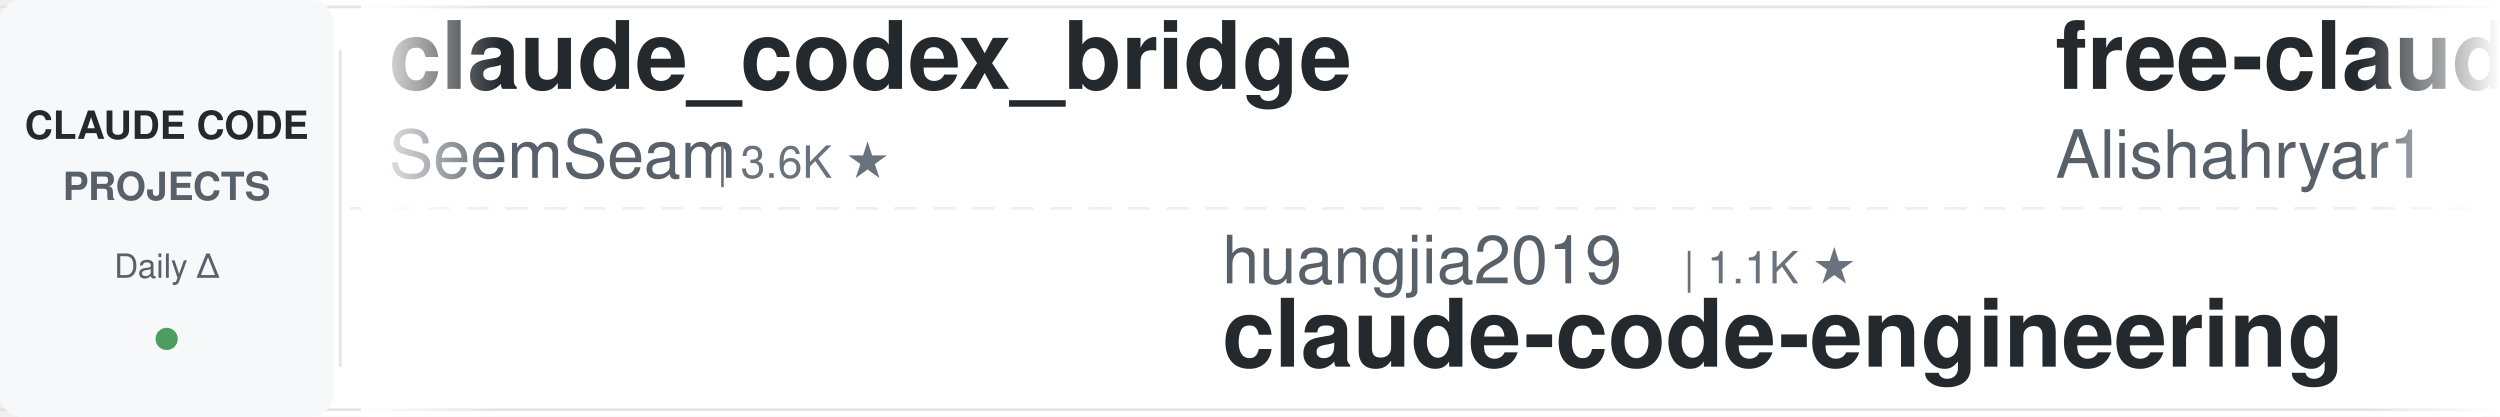
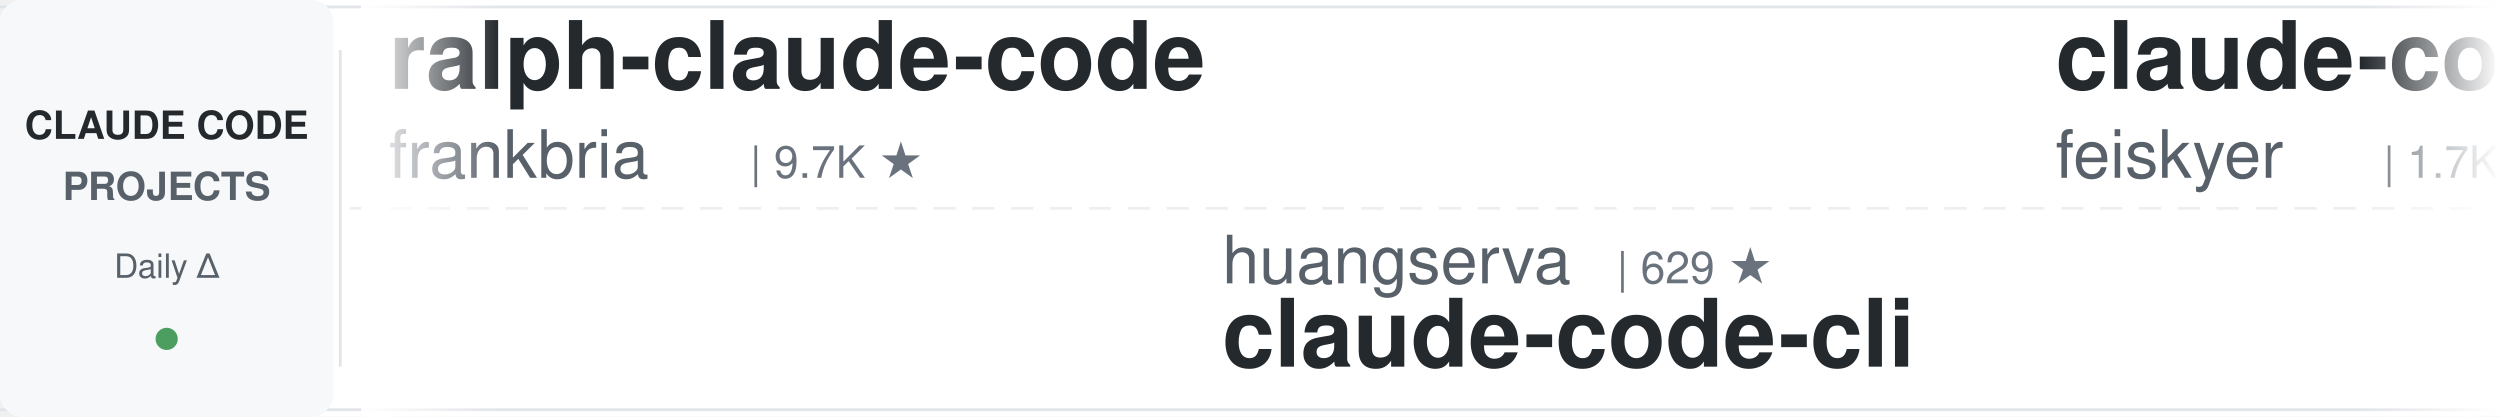
<svg xmlns="http://www.w3.org/2000/svg" width="900" height="150">
  <defs>
    <linearGradient id="leftFade" x1="0%" y1="0%" x2="100%" y2="0%">
      <stop offset="0%" style="stop-color:#ffffff;stop-opacity:1" />
      <stop offset="100%" style="stop-color:#ffffff;stop-opacity:0" />
    </linearGradient>
    <linearGradient id="rightFade" x1="0%" y1="0%" x2="100%" y2="0%">
      <stop offset="0%" style="stop-color:#ffffff;stop-opacity:0" />
      <stop offset="100%" style="stop-color:#ffffff;stop-opacity:1" />
    </linearGradient>
  </defs>
  <rect width="900" height="150" fill="#ffffff" rx="8" />
  <rect x="0" y="2" width="900" height="1" fill="#e1e4e8" />
  <rect x="0" y="147" width="900" height="1" fill="#e1e4e8" />
  <line x1="0" y1="75" x2="900" y2="75" stroke="#e1e4e8" stroke-width="1" stroke-dasharray="8 6" opacity="0.6" />
  <rect x="0" y="0" width="120" height="150" fill="#f6f8fa" rx="8" />
  <text x="60" y="50" font-family="-apple-system, BlinkMacSystemFont, 'Segoe UI', Helvetica, Arial, sans-serif" font-size="14" font-weight="600" fill="#24292e" text-anchor="middle">CLAUDE CODE</text>
  <text x="60" y="72" font-family="-apple-system, BlinkMacSystemFont, 'Segoe UI', Helvetica, Arial, sans-serif" font-size="14" font-weight="600" fill="#586069" text-anchor="middle">PROJECTS</text>
  <text x="60" y="100" font-family="-apple-system, BlinkMacSystemFont, 'Segoe UI', Helvetica, Arial, sans-serif" font-size="12" font-weight="500" fill="#586069" text-anchor="middle">Daily Δ</text>
  <circle cx="60" cy="122" r="4" fill="#22863a" opacity="0.8" />
  <rect x="122" y="18" width="1" height="114" fill="#e1e4e8" />
  <clipPath id="tickerClip">
    <rect x="130" y="0" width="770" height="150" />
  </clipPath>
  <g clip-path="url(#tickerClip)">
    <g id="tickerItems">
      <animateTransform attributeName="transform" attributeType="XML" type="translate" from="0 0" to="-3000 0" dur="54s" repeatCount="indefinite" />
      <g transform="translate(0, 0)">
-         <text x="140" y="32" font-family="-apple-system, BlinkMacSystemFont, 'Segoe UI', Helvetica, Arial, sans-serif" font-size="34" font-weight="600" fill="#24292e">claude_codex_bridge</text>
-         <text x="140" y="64" font-family="-apple-system, BlinkMacSystemFont, 'Segoe UI', Helvetica, Arial, sans-serif" font-size="24" font-weight="400" fill="#586069">SeemSeam</text>
-         <text x="258" y="64" font-family="-apple-system, BlinkMacSystemFont, 'Segoe UI', Helvetica, Arial, sans-serif" font-size="16" font-weight="500" fill="#6a737d">| 3.6K ★</text>
+         <text x="140" y="32" font-family="-apple-system, BlinkMacSystemFont, 'Segoe UI', Helvetica, Arial, sans-serif" font-size="34" font-weight="600" fill="#24292e">ralph-claude-code</text>
+         <text x="140" y="64" font-family="-apple-system, BlinkMacSystemFont, 'Segoe UI', Helvetica, Arial, sans-serif" font-size="24" font-weight="400" fill="#586069">frankbria</text>
+         <text x="270" y="64" font-family="-apple-system, BlinkMacSystemFont, 'Segoe UI', Helvetica, Arial, sans-serif" font-size="16" font-weight="500" fill="#6a737d">| 9.7K ★</text>
      </g>
      <g transform="translate(300, 0)">
-         <text x="140" y="102" font-family="-apple-system, BlinkMacSystemFont, 'Segoe UI', Helvetica, Arial, sans-serif" font-size="24" font-weight="400" fill="#586069">huangjia2019</text>
-         <text x="306" y="102" font-family="-apple-system, BlinkMacSystemFont, 'Segoe UI', Helvetica, Arial, sans-serif" font-size="16" font-weight="500" fill="#6a737d">| 1.1K ★</text>
-         <text x="140" y="132" font-family="-apple-system, BlinkMacSystemFont, 'Segoe UI', Helvetica, Arial, sans-serif" font-size="34" font-weight="600" fill="#24292e">claude-code-engineering</text>
+         <text x="140" y="102" font-family="-apple-system, BlinkMacSystemFont, 'Segoe UI', Helvetica, Arial, sans-serif" font-size="24" font-weight="400" fill="#586069">huangserva</text>
+         <text x="282" y="102" font-family="-apple-system, BlinkMacSystemFont, 'Segoe UI', Helvetica, Arial, sans-serif" font-size="16" font-weight="500" fill="#6a737d">| 629 ★</text>
+         <text x="140" y="132" font-family="-apple-system, BlinkMacSystemFont, 'Segoe UI', Helvetica, Arial, sans-serif" font-size="34" font-weight="600" fill="#24292e">claude-code-cli</text>
      </g>
      <g transform="translate(600, 0)">
-         <text x="140" y="32" font-family="-apple-system, BlinkMacSystemFont, 'Segoe UI', Helvetica, Arial, sans-serif" font-size="34" font-weight="600" fill="#24292e">free-claude-code</text>
-         <text x="140" y="64" font-family="-apple-system, BlinkMacSystemFont, 'Segoe UI', Helvetica, Arial, sans-serif" font-size="24" font-weight="400" fill="#586069">Alishahryar1</text>
-         <text x="306" y="64" font-family="-apple-system, BlinkMacSystemFont, 'Segoe UI', Helvetica, Arial, sans-serif" font-size="16" font-weight="500" fill="#6a737d">| 57.0K ★</text>
+         <text x="140" y="32" font-family="-apple-system, BlinkMacSystemFont, 'Segoe UI', Helvetica, Arial, sans-serif" font-size="34" font-weight="600" fill="#24292e">claude-code-settings</text>
+         <text x="140" y="64" font-family="-apple-system, BlinkMacSystemFont, 'Segoe UI', Helvetica, Arial, sans-serif" font-size="24" font-weight="400" fill="#586069">feiskyer</text>
+         <text x="258" y="64" font-family="-apple-system, BlinkMacSystemFont, 'Segoe UI', Helvetica, Arial, sans-serif" font-size="16" font-weight="500" fill="#6a737d">| 1.7K ★</text>
      </g>
      <g transform="translate(900, 0)">
-         <text x="140" y="102" font-family="-apple-system, BlinkMacSystemFont, 'Segoe UI', Helvetica, Arial, sans-serif" font-size="24" font-weight="400" fill="#586069">multica-ai</text>
-         <text x="282" y="102" font-family="-apple-system, BlinkMacSystemFont, 'Segoe UI', Helvetica, Arial, sans-serif" font-size="16" font-weight="500" fill="#6a737d">| 217.4K ★</text>
-         <text x="140" y="132" font-family="-apple-system, BlinkMacSystemFont, 'Segoe UI', Helvetica, Arial, sans-serif" font-size="34" font-weight="600" fill="#24292e">andrej-karpathy-skills</text>
+         <text x="140" y="102" font-family="-apple-system, BlinkMacSystemFont, 'Segoe UI', Helvetica, Arial, sans-serif" font-size="24" font-weight="400" fill="#586069">LING71671</text>
+         <text x="270" y="102" font-family="-apple-system, BlinkMacSystemFont, 'Segoe UI', Helvetica, Arial, sans-serif" font-size="16" font-weight="500" fill="#6a737d">| 962 ★</text>
+         <text x="140" y="132" font-family="-apple-system, BlinkMacSystemFont, 'Segoe UI', Helvetica, Arial, sans-serif" font-size="34" font-weight="600" fill="#24292e">Open-ClaudeCode</text>
      </g>
      <g transform="translate(1200, 0)">
-         <text x="140" y="32" font-family="-apple-system, BlinkMacSystemFont, 'Segoe UI', Helvetica, Arial, sans-serif" font-size="34" font-weight="600" fill="#24292e">claude-code-system-promp...</text>
-         <text x="140" y="64" font-family="-apple-system, BlinkMacSystemFont, 'Segoe UI', Helvetica, Arial, sans-serif" font-size="24" font-weight="400" fill="#586069">Piebald-AI</text>
-         <text x="282" y="64" font-family="-apple-system, BlinkMacSystemFont, 'Segoe UI', Helvetica, Arial, sans-serif" font-size="16" font-weight="500" fill="#6a737d">| 12.9K ★</text>
+         <text x="140" y="32" font-family="-apple-system, BlinkMacSystemFont, 'Segoe UI', Helvetica, Arial, sans-serif" font-size="34" font-weight="600" fill="#24292e">claude-code-source</text>
+         <text x="140" y="64" font-family="-apple-system, BlinkMacSystemFont, 'Segoe UI', Helvetica, Arial, sans-serif" font-size="24" font-weight="400" fill="#586069">AprilNEA</text>
+         <text x="258" y="64" font-family="-apple-system, BlinkMacSystemFont, 'Segoe UI', Helvetica, Arial, sans-serif" font-size="16" font-weight="500" fill="#6a737d">| 393 ★</text>
      </g>
      <g transform="translate(1500, 0)">
-         <text x="140" y="102" font-family="-apple-system, BlinkMacSystemFont, 'Segoe UI', Helvetica, Arial, sans-serif" font-size="24" font-weight="400" fill="#586069">Donchitos</text>
-         <text x="270" y="102" font-family="-apple-system, BlinkMacSystemFont, 'Segoe UI', Helvetica, Arial, sans-serif" font-size="16" font-weight="500" fill="#6a737d">| 25.9K ★</text>
-         <text x="140" y="132" font-family="-apple-system, BlinkMacSystemFont, 'Segoe UI', Helvetica, Arial, sans-serif" font-size="34" font-weight="600" fill="#24292e">Claude-Code-Game-Studios</text>
+         <text x="140" y="102" font-family="-apple-system, BlinkMacSystemFont, 'Segoe UI', Helvetica, Arial, sans-serif" font-size="24" font-weight="400" fill="#586069">disler</text>
+         <text x="234" y="102" font-family="-apple-system, BlinkMacSystemFont, 'Segoe UI', Helvetica, Arial, sans-serif" font-size="16" font-weight="500" fill="#6a737d">| 3.9K ★</text>
+         <text x="140" y="132" font-family="-apple-system, BlinkMacSystemFont, 'Segoe UI', Helvetica, Arial, sans-serif" font-size="34" font-weight="600" fill="#24292e">claude-code-hooks-master...</text>
      </g>
      <g transform="translate(1800, 0)">
-         <text x="140" y="32" font-family="-apple-system, BlinkMacSystemFont, 'Segoe UI', Helvetica, Arial, sans-serif" font-size="34" font-weight="600" fill="#24292e">claude_code_src</text>
-         <text x="140" y="64" font-family="-apple-system, BlinkMacSystemFont, 'Segoe UI', Helvetica, Arial, sans-serif" font-size="24" font-weight="400" fill="#586069">ponponon</text>
-         <text x="258" y="64" font-family="-apple-system, BlinkMacSystemFont, 'Segoe UI', Helvetica, Arial, sans-serif" font-size="16" font-weight="500" fill="#6a737d">| 2.3K ★</text>
+         <text x="140" y="32" font-family="-apple-system, BlinkMacSystemFont, 'Segoe UI', Helvetica, Arial, sans-serif" font-size="34" font-weight="600" fill="#24292e">claude-code-proxy</text>
+         <text x="140" y="64" font-family="-apple-system, BlinkMacSystemFont, 'Segoe UI', Helvetica, Arial, sans-serif" font-size="24" font-weight="400" fill="#586069">1rgs</text>
+         <text x="210" y="64" font-family="-apple-system, BlinkMacSystemFont, 'Segoe UI', Helvetica, Arial, sans-serif" font-size="16" font-weight="500" fill="#6a737d">| 3.8K ★</text>
      </g>
      <g transform="translate(2100, 0)">
-         <text x="140" y="102" font-family="-apple-system, BlinkMacSystemFont, 'Segoe UI', Helvetica, Arial, sans-serif" font-size="24" font-weight="400" fill="#586069">anthropics</text>
-         <text x="282" y="102" font-family="-apple-system, BlinkMacSystemFont, 'Segoe UI', Helvetica, Arial, sans-serif" font-size="16" font-weight="500" fill="#6a737d">| 997 ★</text>
-         <text x="140" y="132" font-family="-apple-system, BlinkMacSystemFont, 'Segoe UI', Helvetica, Arial, sans-serif" font-size="34" font-weight="600" fill="#24292e">claude-code-base-action</text>
+         <text x="140" y="102" font-family="-apple-system, BlinkMacSystemFont, 'Segoe UI', Helvetica, Arial, sans-serif" font-size="24" font-weight="400" fill="#586069">Njengah</text>
+         <text x="246" y="102" font-family="-apple-system, BlinkMacSystemFont, 'Segoe UI', Helvetica, Arial, sans-serif" font-size="16" font-weight="500" fill="#6a737d">| 1.9K ★</text>
+         <text x="140" y="132" font-family="-apple-system, BlinkMacSystemFont, 'Segoe UI', Helvetica, Arial, sans-serif" font-size="34" font-weight="600" fill="#24292e">claude-code-cheat-sheet</text>
      </g>
      <g transform="translate(2400, 0)">
-         <text x="140" y="32" font-family="-apple-system, BlinkMacSystemFont, 'Segoe UI', Helvetica, Arial, sans-serif" font-size="34" font-weight="600" fill="#24292e">claude-code-my-workflow</text>
-         <text x="140" y="64" font-family="-apple-system, BlinkMacSystemFont, 'Segoe UI', Helvetica, Arial, sans-serif" font-size="24" font-weight="400" fill="#586069">pedrohcgs</text>
-         <text x="270" y="64" font-family="-apple-system, BlinkMacSystemFont, 'Segoe UI', Helvetica, Arial, sans-serif" font-size="16" font-weight="500" fill="#6a737d">| 1.6K ★</text>
+         <text x="140" y="32" font-family="-apple-system, BlinkMacSystemFont, 'Segoe UI', Helvetica, Arial, sans-serif" font-size="34" font-weight="600" fill="#24292e">claude-code-action</text>
+         <text x="140" y="64" font-family="-apple-system, BlinkMacSystemFont, 'Segoe UI', Helvetica, Arial, sans-serif" font-size="24" font-weight="400" fill="#586069">anthropics</text>
+         <text x="282" y="64" font-family="-apple-system, BlinkMacSystemFont, 'Segoe UI', Helvetica, Arial, sans-serif" font-size="16" font-weight="500" fill="#6a737d">| 9.4K ★</text>
      </g>
      <g transform="translate(2700, 0)">
-         <text x="140" y="102" font-family="-apple-system, BlinkMacSystemFont, 'Segoe UI', Helvetica, Arial, sans-serif" font-size="24" font-weight="400" fill="#586069">ChrisWiles</text>
-         <text x="282" y="102" font-family="-apple-system, BlinkMacSystemFont, 'Segoe UI', Helvetica, Arial, sans-serif" font-size="16" font-weight="500" fill="#6a737d">| 6.1K ★</text>
-         <text x="140" y="132" font-family="-apple-system, BlinkMacSystemFont, 'Segoe UI', Helvetica, Arial, sans-serif" font-size="34" font-weight="600" fill="#24292e">claude-code-showcase</text>
+         <text x="140" y="102" font-family="-apple-system, BlinkMacSystemFont, 'Segoe UI', Helvetica, Arial, sans-serif" font-size="24" font-weight="400" fill="#586069">ding113</text>
+         <text x="246" y="102" font-family="-apple-system, BlinkMacSystemFont, 'Segoe UI', Helvetica, Arial, sans-serif" font-size="16" font-weight="500" fill="#6a737d">| 3.4K ★</text>
+         <text x="140" y="132" font-family="-apple-system, BlinkMacSystemFont, 'Segoe UI', Helvetica, Arial, sans-serif" font-size="34" font-weight="600" fill="#24292e">claude-code-hub</text>
      </g>
      <g transform="translate(3000, 0)">
-         <text x="140" y="32" font-family="-apple-system, BlinkMacSystemFont, 'Segoe UI', Helvetica, Arial, sans-serif" font-size="34" font-weight="600" fill="#24292e">claude_codex_bridge</text>
-         <text x="140" y="64" font-family="-apple-system, BlinkMacSystemFont, 'Segoe UI', Helvetica, Arial, sans-serif" font-size="24" font-weight="400" fill="#586069">SeemSeam</text>
-         <text x="258" y="64" font-family="-apple-system, BlinkMacSystemFont, 'Segoe UI', Helvetica, Arial, sans-serif" font-size="16" font-weight="500" fill="#6a737d">| 3.6K ★</text>
+         <text x="140" y="32" font-family="-apple-system, BlinkMacSystemFont, 'Segoe UI', Helvetica, Arial, sans-serif" font-size="34" font-weight="600" fill="#24292e">ralph-claude-code</text>
+         <text x="140" y="64" font-family="-apple-system, BlinkMacSystemFont, 'Segoe UI', Helvetica, Arial, sans-serif" font-size="24" font-weight="400" fill="#586069">frankbria</text>
+         <text x="270" y="64" font-family="-apple-system, BlinkMacSystemFont, 'Segoe UI', Helvetica, Arial, sans-serif" font-size="16" font-weight="500" fill="#6a737d">| 9.7K ★</text>
      </g>
      <g transform="translate(3300, 0)">
-         <text x="140" y="102" font-family="-apple-system, BlinkMacSystemFont, 'Segoe UI', Helvetica, Arial, sans-serif" font-size="24" font-weight="400" fill="#586069">huangjia2019</text>
-         <text x="306" y="102" font-family="-apple-system, BlinkMacSystemFont, 'Segoe UI', Helvetica, Arial, sans-serif" font-size="16" font-weight="500" fill="#6a737d">| 1.1K ★</text>
-         <text x="140" y="132" font-family="-apple-system, BlinkMacSystemFont, 'Segoe UI', Helvetica, Arial, sans-serif" font-size="34" font-weight="600" fill="#24292e">claude-code-engineering</text>
+         <text x="140" y="102" font-family="-apple-system, BlinkMacSystemFont, 'Segoe UI', Helvetica, Arial, sans-serif" font-size="24" font-weight="400" fill="#586069">huangserva</text>
+         <text x="282" y="102" font-family="-apple-system, BlinkMacSystemFont, 'Segoe UI', Helvetica, Arial, sans-serif" font-size="16" font-weight="500" fill="#6a737d">| 629 ★</text>
+         <text x="140" y="132" font-family="-apple-system, BlinkMacSystemFont, 'Segoe UI', Helvetica, Arial, sans-serif" font-size="34" font-weight="600" fill="#24292e">claude-code-cli</text>
      </g>
      <g transform="translate(3600, 0)">
-         <text x="140" y="32" font-family="-apple-system, BlinkMacSystemFont, 'Segoe UI', Helvetica, Arial, sans-serif" font-size="34" font-weight="600" fill="#24292e">free-claude-code</text>
-         <text x="140" y="64" font-family="-apple-system, BlinkMacSystemFont, 'Segoe UI', Helvetica, Arial, sans-serif" font-size="24" font-weight="400" fill="#586069">Alishahryar1</text>
-         <text x="306" y="64" font-family="-apple-system, BlinkMacSystemFont, 'Segoe UI', Helvetica, Arial, sans-serif" font-size="16" font-weight="500" fill="#6a737d">| 57.0K ★</text>
+         <text x="140" y="32" font-family="-apple-system, BlinkMacSystemFont, 'Segoe UI', Helvetica, Arial, sans-serif" font-size="34" font-weight="600" fill="#24292e">claude-code-settings</text>
+         <text x="140" y="64" font-family="-apple-system, BlinkMacSystemFont, 'Segoe UI', Helvetica, Arial, sans-serif" font-size="24" font-weight="400" fill="#586069">feiskyer</text>
+         <text x="258" y="64" font-family="-apple-system, BlinkMacSystemFont, 'Segoe UI', Helvetica, Arial, sans-serif" font-size="16" font-weight="500" fill="#6a737d">| 1.7K ★</text>
      </g>
      <g transform="translate(3900, 0)">
-         <text x="140" y="102" font-family="-apple-system, BlinkMacSystemFont, 'Segoe UI', Helvetica, Arial, sans-serif" font-size="24" font-weight="400" fill="#586069">multica-ai</text>
-         <text x="282" y="102" font-family="-apple-system, BlinkMacSystemFont, 'Segoe UI', Helvetica, Arial, sans-serif" font-size="16" font-weight="500" fill="#6a737d">| 217.4K ★</text>
-         <text x="140" y="132" font-family="-apple-system, BlinkMacSystemFont, 'Segoe UI', Helvetica, Arial, sans-serif" font-size="34" font-weight="600" fill="#24292e">andrej-karpathy-skills</text>
+         <text x="140" y="102" font-family="-apple-system, BlinkMacSystemFont, 'Segoe UI', Helvetica, Arial, sans-serif" font-size="24" font-weight="400" fill="#586069">LING71671</text>
+         <text x="270" y="102" font-family="-apple-system, BlinkMacSystemFont, 'Segoe UI', Helvetica, Arial, sans-serif" font-size="16" font-weight="500" fill="#6a737d">| 962 ★</text>
+         <text x="140" y="132" font-family="-apple-system, BlinkMacSystemFont, 'Segoe UI', Helvetica, Arial, sans-serif" font-size="34" font-weight="600" fill="#24292e">Open-ClaudeCode</text>
      </g>
    </g>
  </g>
  <rect x="130" y="0" width="50" height="150" fill="url(#leftFade)" />
  <rect x="850" y="0" width="50" height="150" fill="url(#rightFade)" />
</svg>
